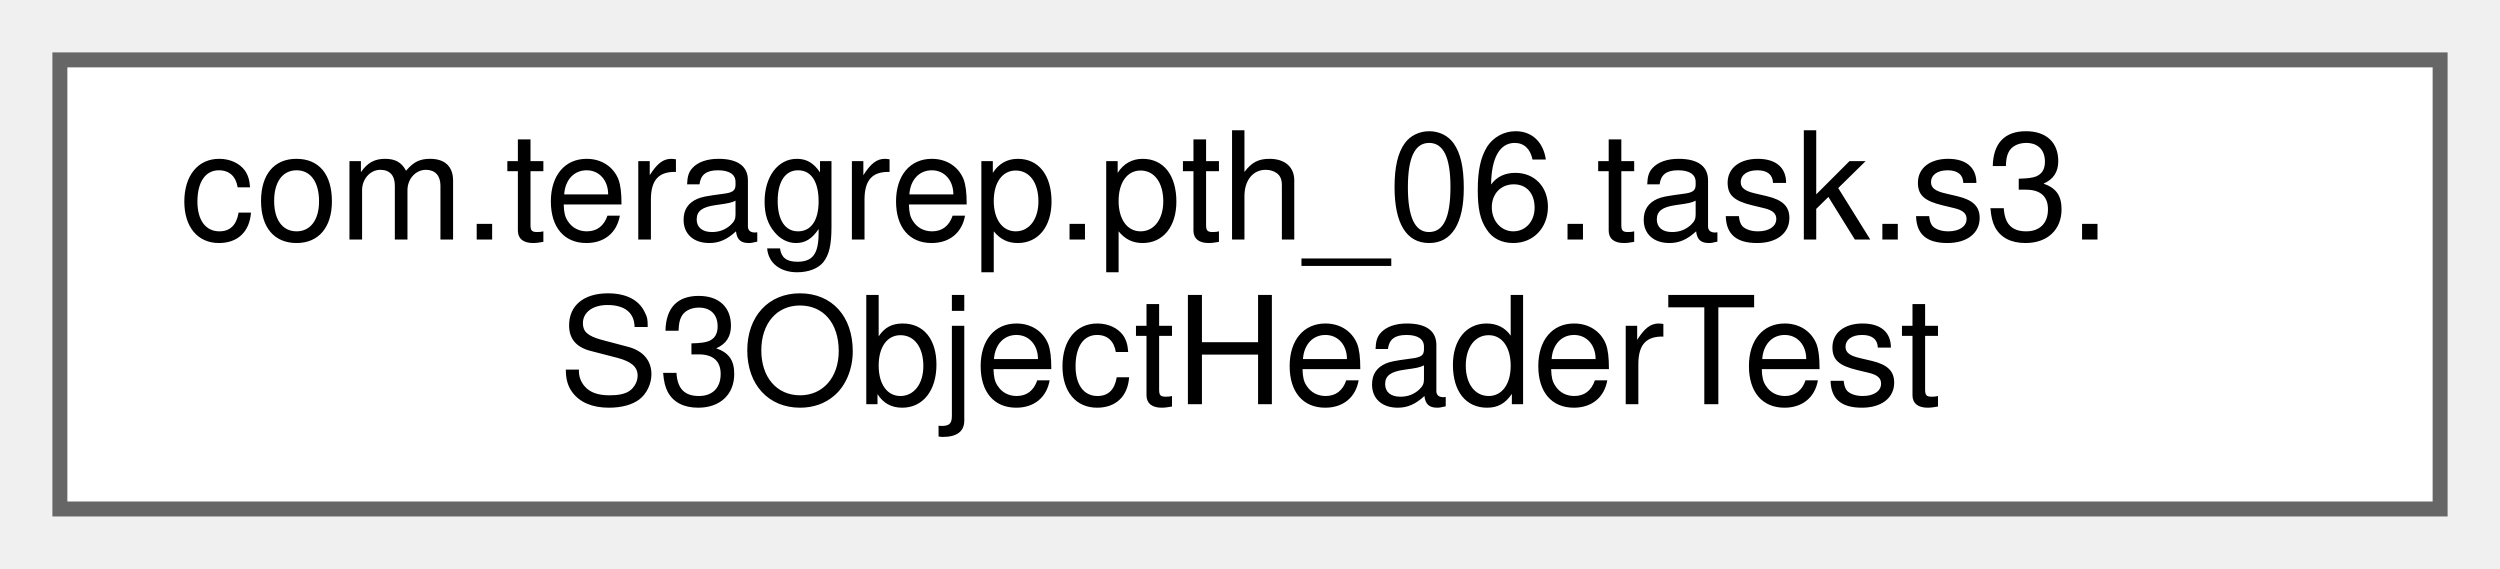
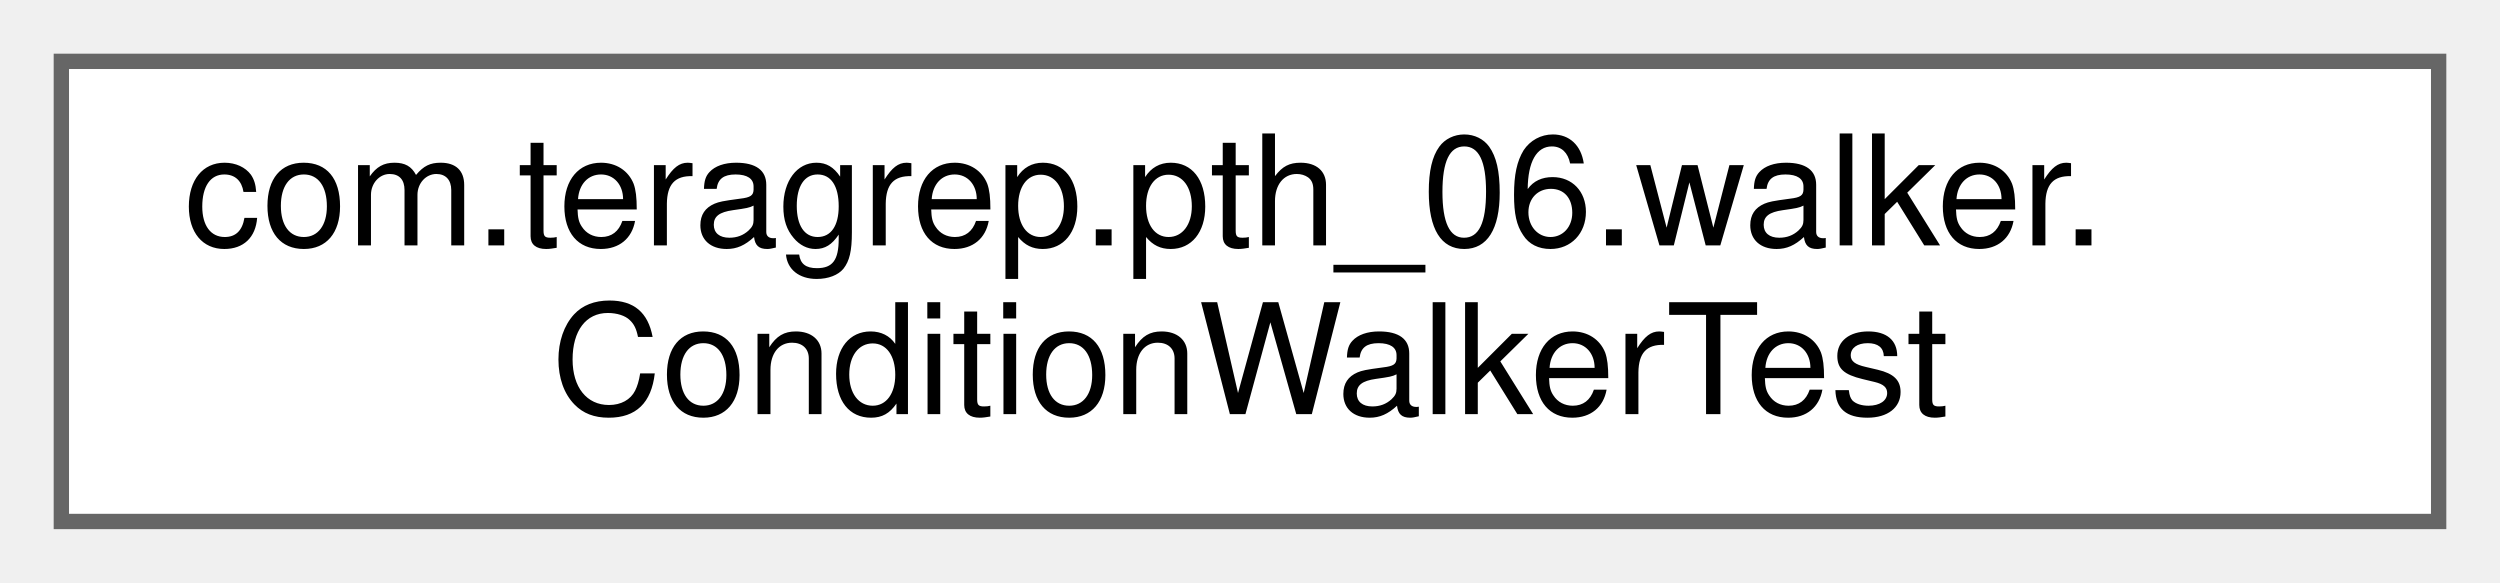
- <svg xmlns="http://www.w3.org/2000/svg" xmlns:xlink="http://www.w3.org/1999/xlink" width="167pt" height="38pt" viewBox="0.00 0.00 167.00 38.00">
+ <svg xmlns="http://www.w3.org/2000/svg" xmlns:xlink="http://www.w3.org/1999/xlink" width="163pt" height="38pt" viewBox="0.00 0.00 163.00 38.00">
  <g id="graph0" class="graph" transform="scale(1 1) rotate(0) translate(4 34)">
    <g id="Node000000" class="node">
      <g id="a_Node000000">
-         <a xlink:href="classcom_1_1teragrep_1_1pth__06_1_1task_1_1s3_1_1S3ObjectHeaderTest.html" target="_top" xlink:title=" ">
-           <polygon fill="white" stroke="#666666" points="159,-30 0,-30 0,0 159,0 159,-30" />
-           <text text-anchor="start" x="8" y="-18" font-family="Helvetica,sans-Serif" font-size="10.00">com.teragrep.pth_06.task.s3.</text>
-           <text text-anchor="middle" x="79.5" y="-7" font-family="Helvetica,sans-Serif" font-size="10.00">S3ObjectHeaderTest</text>
+         <a xlink:href="classcom_1_1teragrep_1_1pth__06_1_1walker_1_1ConditionWalkerTest.html" target="_top" xlink:title="Comparing Condition equality using toString() since jooq Condition uses just toString() to check for ...">
+           <polygon fill="white" stroke="#666666" points="155,-30 0,-30 0,0 155,0 155,-30" />
+           <text text-anchor="start" x="8" y="-18" font-family="Helvetica,sans-Serif" font-size="10.00">com.teragrep.pth_06.walker.</text>
+           <text text-anchor="middle" x="77.5" y="-7" font-family="Helvetica,sans-Serif" font-size="10.00">ConditionWalkerTest</text>
        </a>
      </g>
    </g>
  </g>
</svg>
